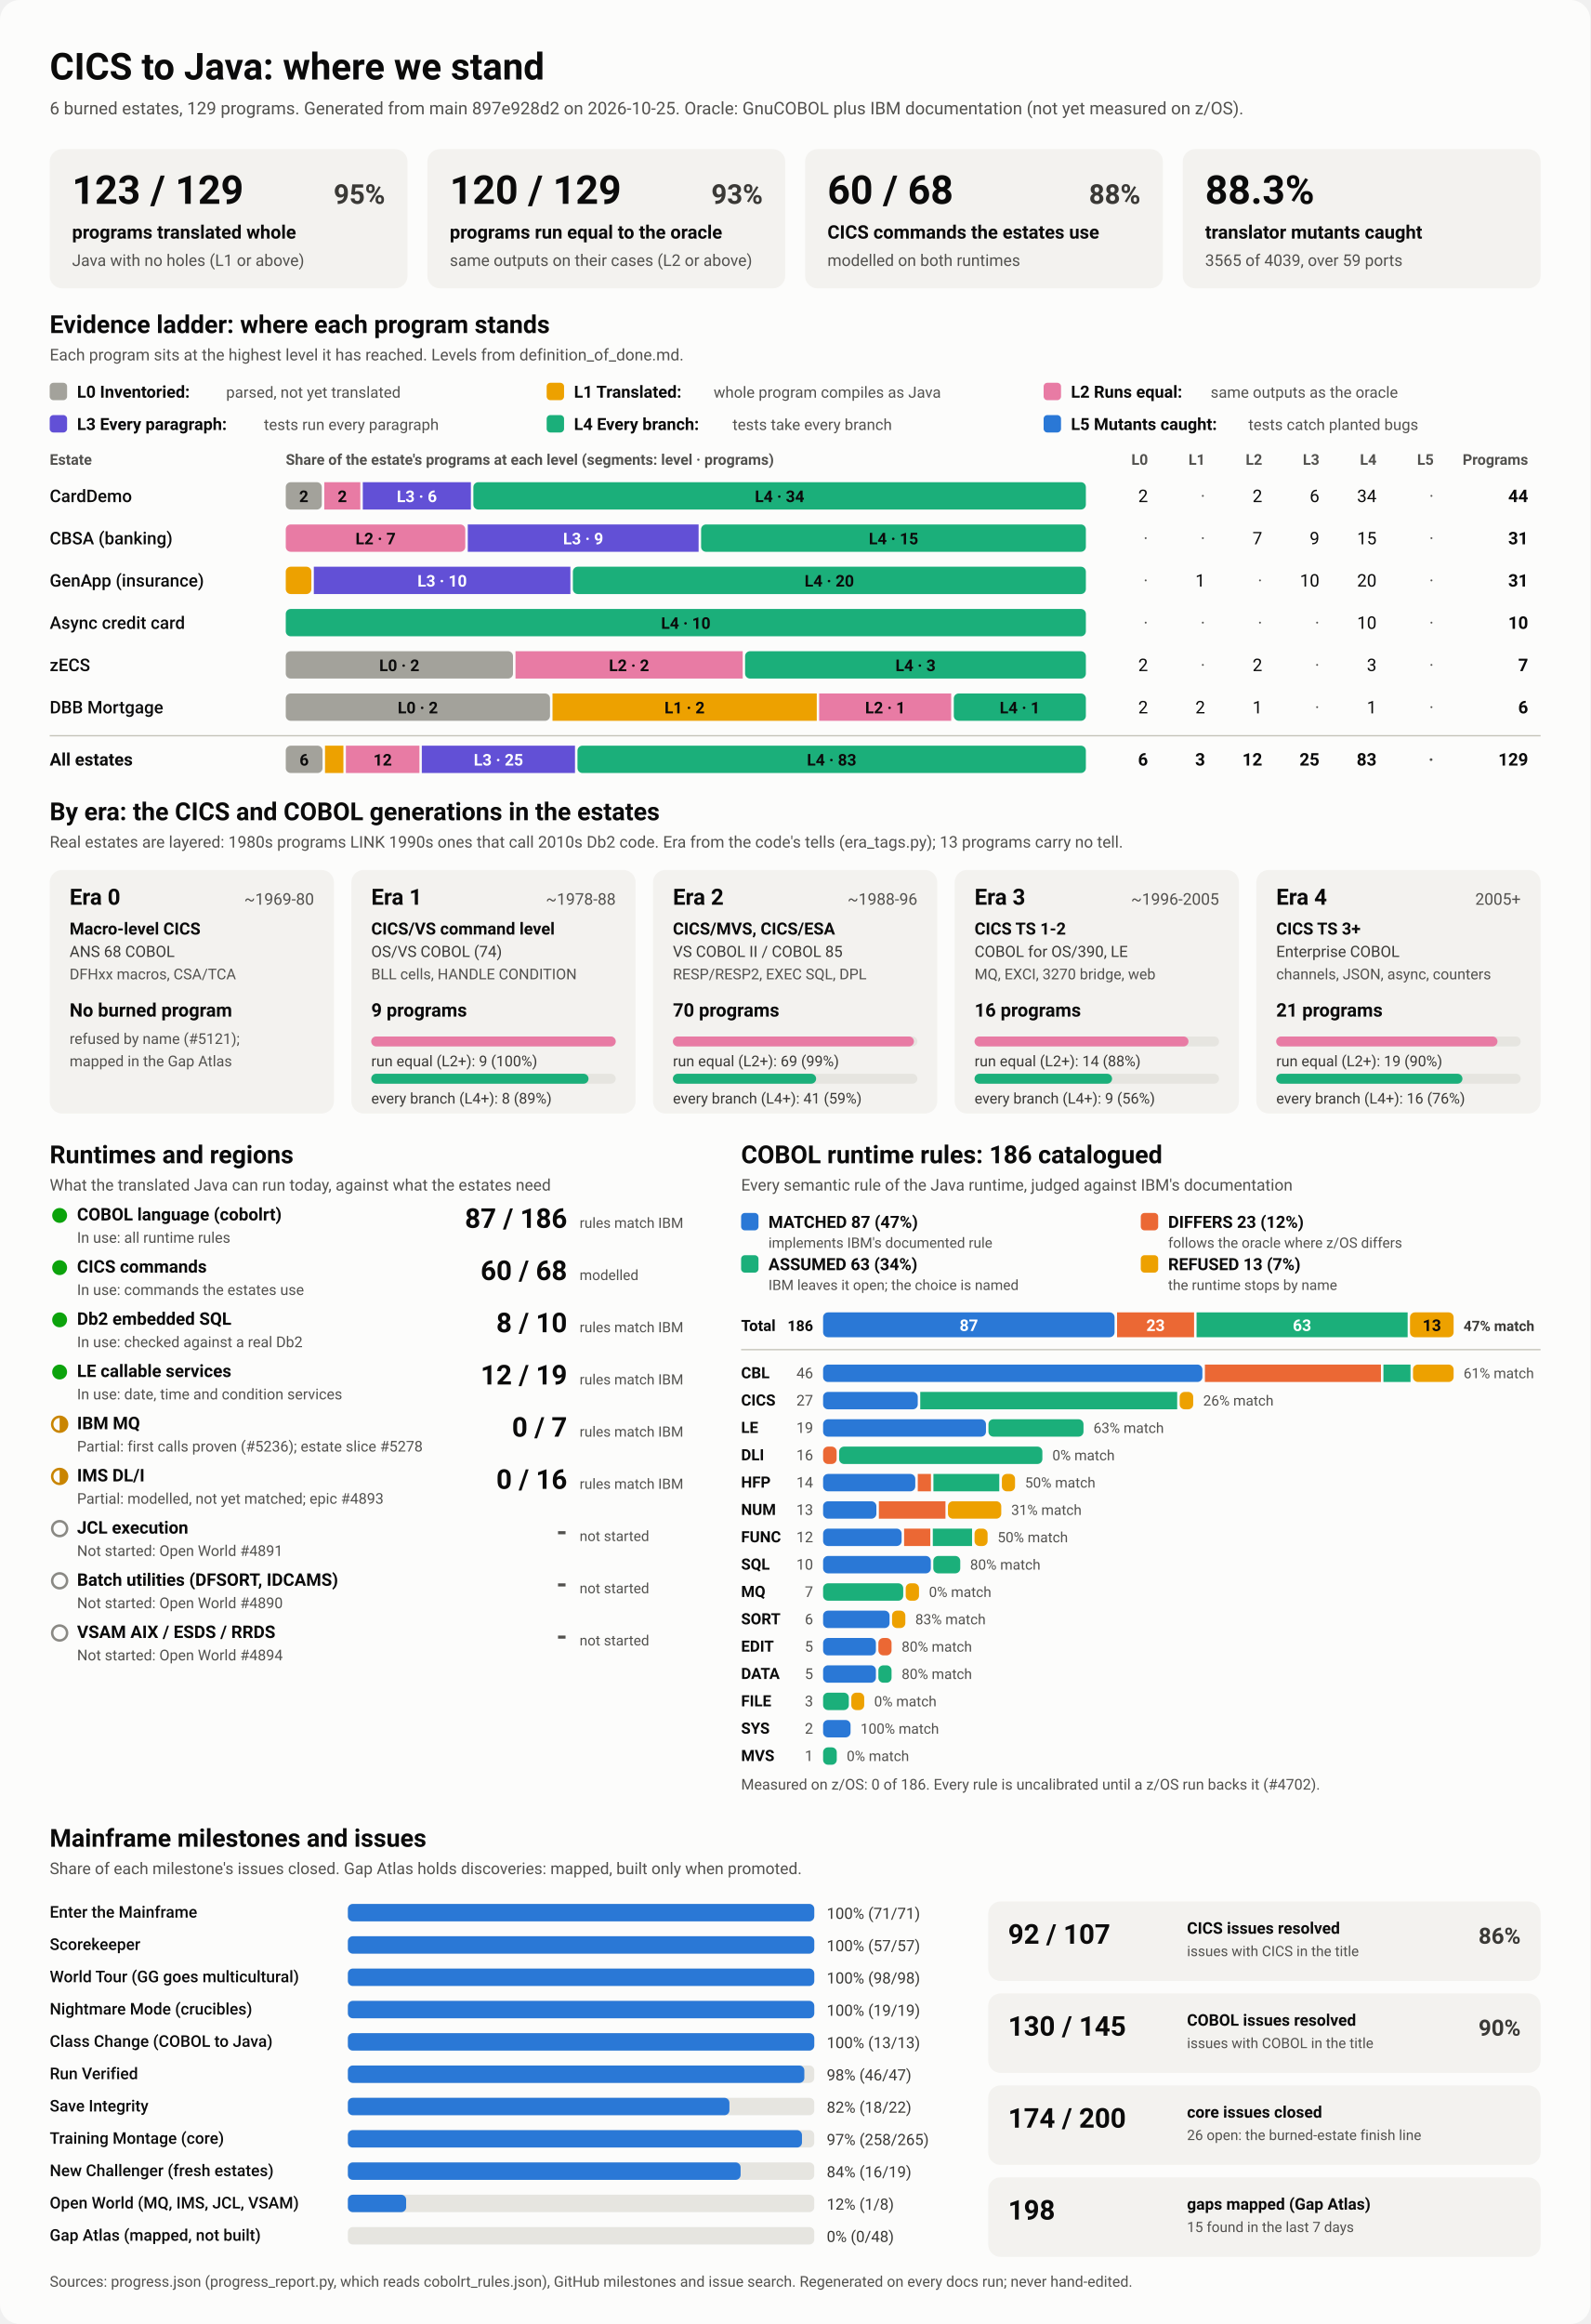
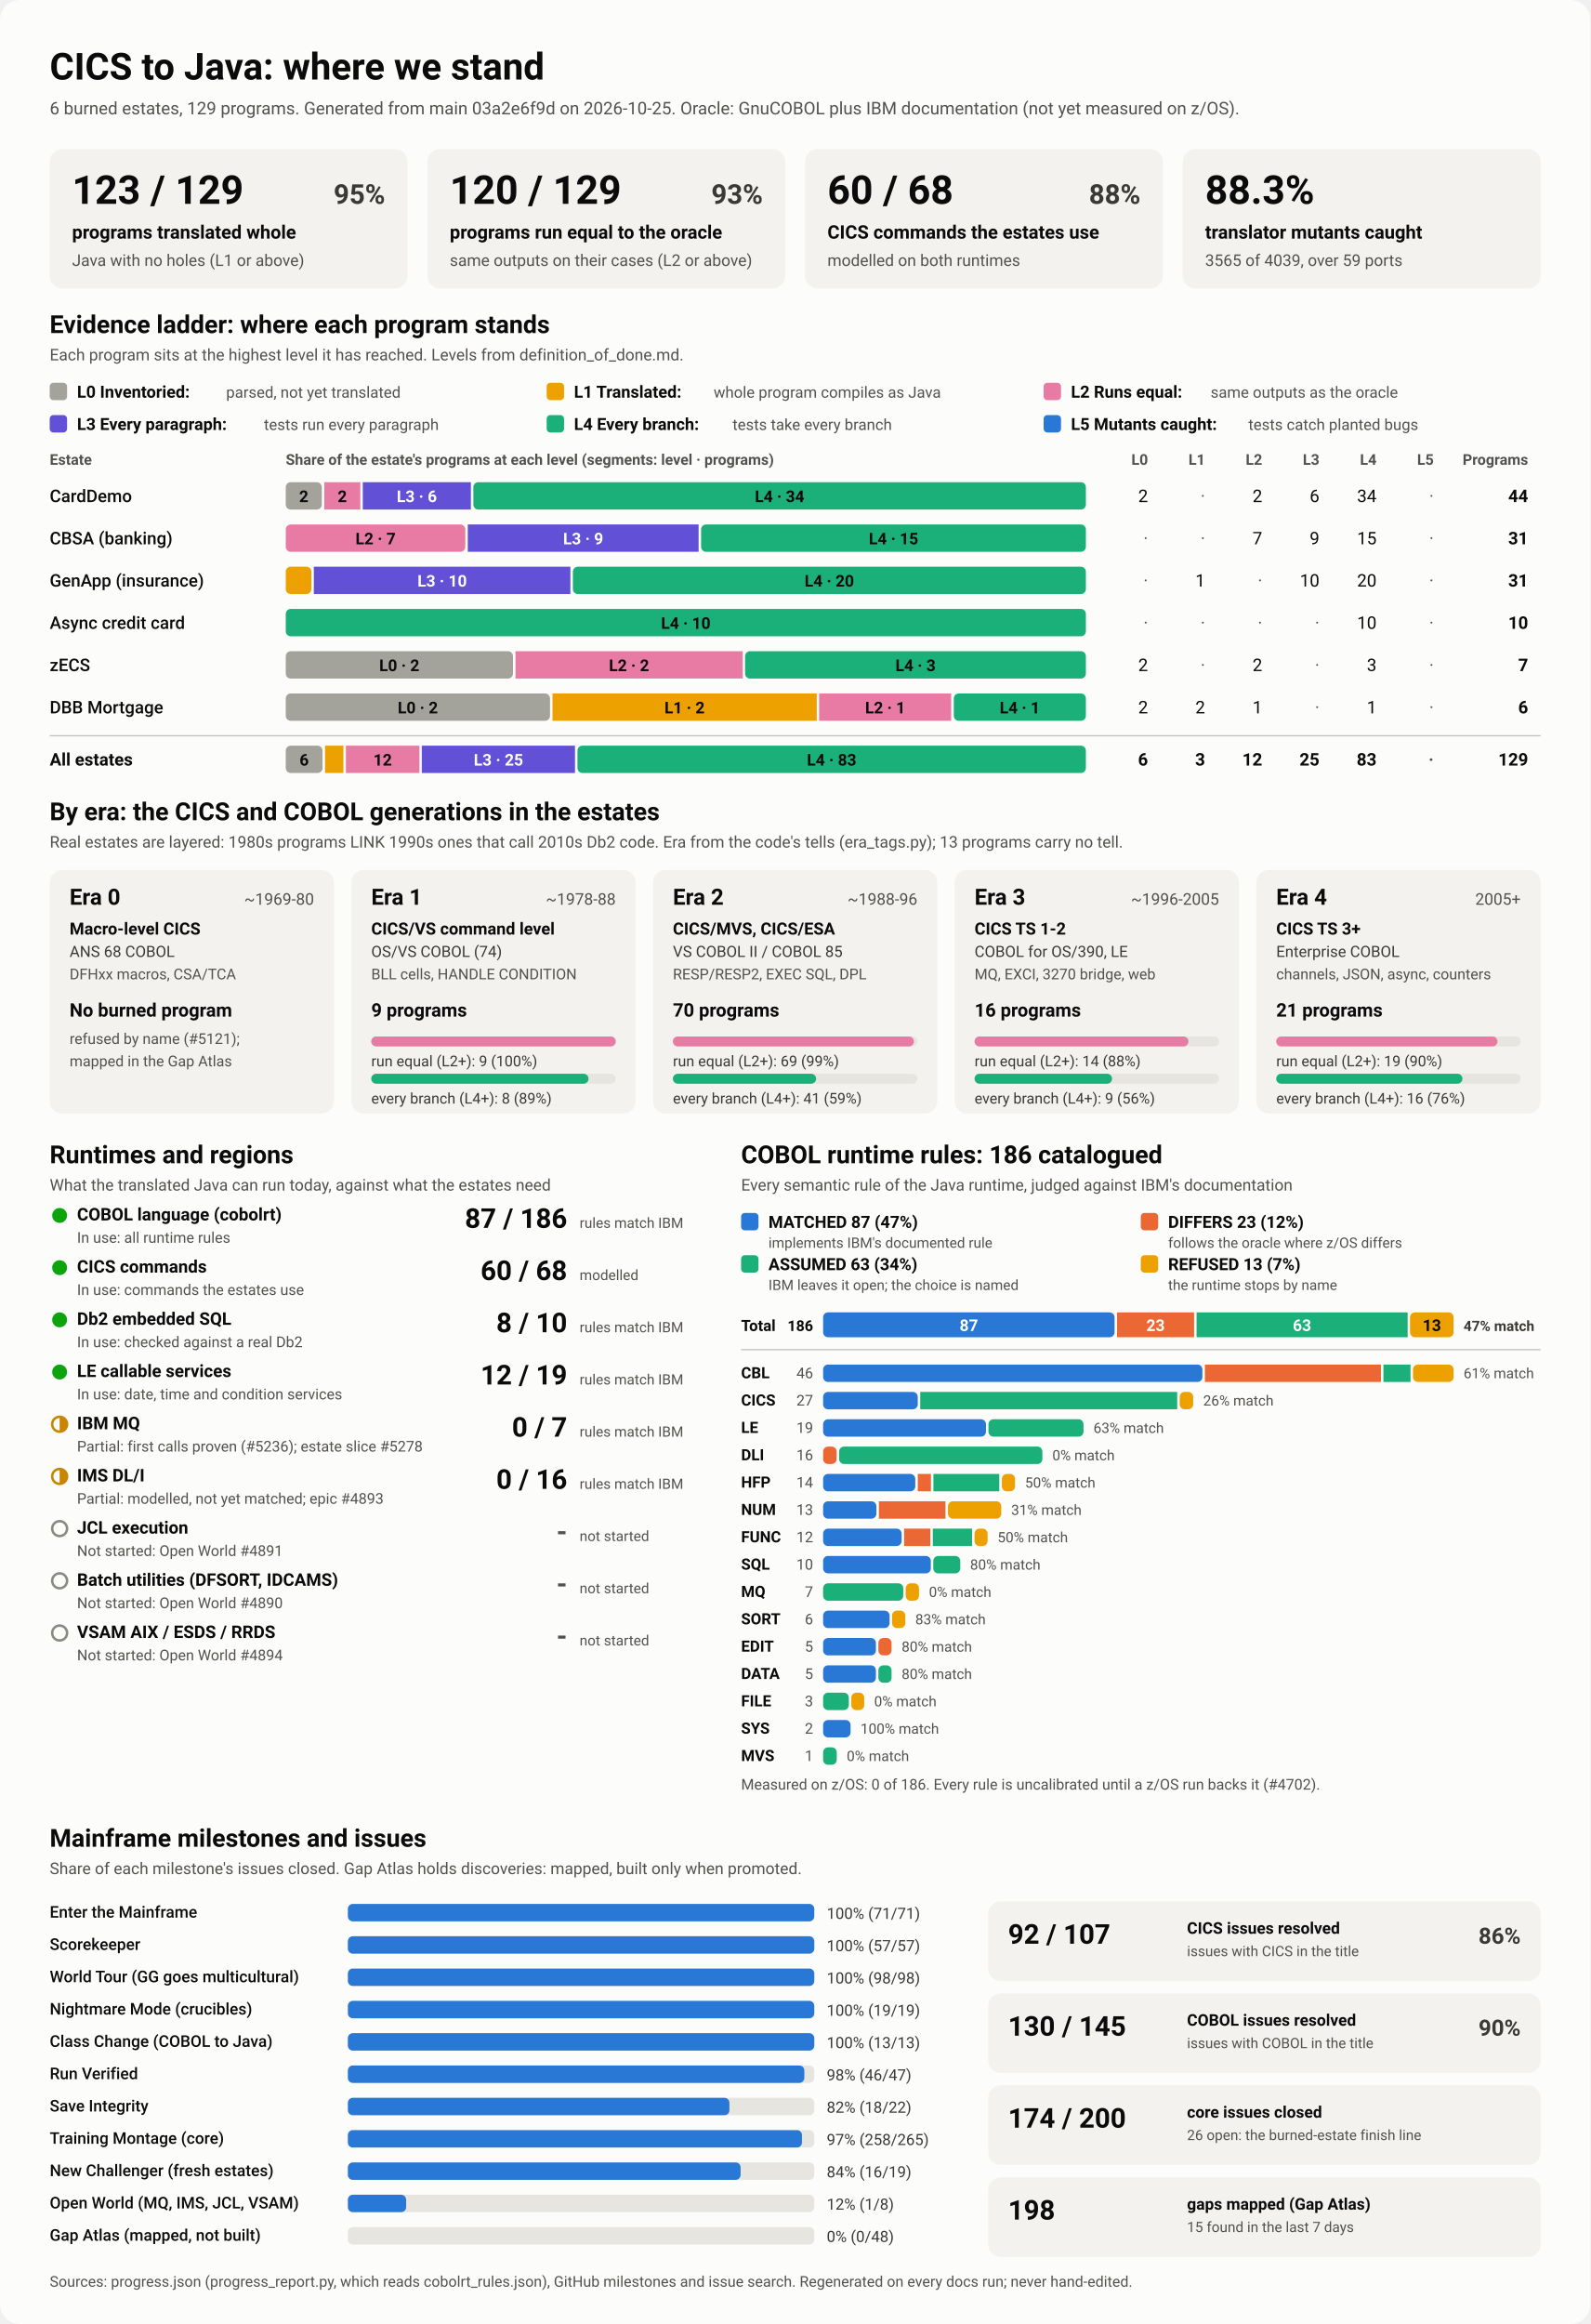
<svg xmlns="http://www.w3.org/2000/svg" viewBox="0 0 1280 1870" width="1280" height="1870" role="img" aria-labelledby="ttl">
  <style>
    svg { font-family: system-ui, -apple-system, 'Segoe UI', Roboto, Helvetica, Arial, sans-serif; }
    .bg { fill: #fcfcfb; }
    .card { fill: #f3f2ef; }
    .track { fill: #e6e5e0; }
    .rule { stroke: #c3c2b7; stroke-width: 1; }
    .t1 { fill: #0b0b0b; } .t2 { fill: #3a3936; } .t3 { fill: #52514e; }
    .on-dark { fill: #ffffff; } .on-light { fill: #0b0b0b; }
    .lv0 { fill: #a3a29b; } .lv1 { fill: #eda100; } .lv2 { fill: #e87ba4; } .lv3 { fill: #6250d6; } .lv4 { fill: #1baf7a; } .lv5 { fill: #2a78d6; } 
    .s0 { fill: #2a78d6; } .s1 { fill: #eb6834; } .s2 { fill: #1baf7a; } .s3 { fill: #eda100; } 
    .prog { fill: #2a78d6; }
    .st-good { fill: #0ca30c; } .st-warn { fill: none; stroke: #c98500; stroke-width: 2; }
    .st-warn-fill { fill: #c98500; } .st-none { fill: none; stroke: #8a8984; stroke-width: 2; }
    @media (prefers-color-scheme: dark) {
      .bg { fill: #1a1a19; } .card { fill: #242422; } .track { fill: #383835; } .rule { stroke: #52514e; }
      .t1 { fill: #f0efec; } .t2 { fill: #dddcd6; } .t3 { fill: #c3c2b7; }
      .on-light { fill: #0b0b0b; } .prog { fill: #3987e5; }
      .lv0 { fill: #6b6a64; } .lv1 { fill: #c98500; } .lv2 { fill: #d55181; } .lv3 { fill: #9085e9; } .lv4 { fill: #199e70; } .lv5 { fill: #3987e5; } 
      .s0 { fill: #3987e5; } .s1 { fill: #d95926; } .s2 { fill: #199e70; } .s3 { fill: #c98500; } 
    }
  </style>
  <rect class="bg" width="1280" height="1870" rx="16" />
  <text x="40.0" y="64.0" class="t1" font-size="30" font-weight="700" text-anchor="start">CICS to Java: where we stand</text>
-   <text x="40.0" y="92.0" class="t3" font-size="14" font-weight="400" text-anchor="start">6 burned estates, 129 programs. Generated from main 897e928d2 on 2026-10-25. Oracle: GnuCOBOL plus IBM documentation (not yet measured on z/OS).</text>
+   <text x="40.0" y="92.0" class="t3" font-size="14" font-weight="400" text-anchor="start">6 burned estates, 129 programs. Generated from main 03a2e6f9d on 2026-10-25. Oracle: GnuCOBOL plus IBM documentation (not yet measured on z/OS).</text>
  <rect x="40.0" y="120.0" width="288.0" height="112.0" rx="10" class="card" />
  <text x="58.0" y="164.0" class="t1" font-size="32" font-weight="700" text-anchor="start">123 / 129</text>
  <text x="310.0" y="164.0" class="t2" font-size="22" font-weight="600" text-anchor="end">95%</text>
  <text x="58.0" y="192.0" class="t1" font-size="15" font-weight="600" text-anchor="start">programs translated whole</text>
  <text x="58.0" y="214.0" class="t3" font-size="13" font-weight="400" text-anchor="start">Java with no holes (L1 or above)</text>
  <rect x="344.0" y="120.0" width="288.0" height="112.0" rx="10" class="card" />
  <text x="362.0" y="164.0" class="t1" font-size="32" font-weight="700" text-anchor="start">120 / 129</text>
  <text x="614.0" y="164.0" class="t2" font-size="22" font-weight="600" text-anchor="end">93%</text>
  <text x="362.0" y="192.0" class="t1" font-size="15" font-weight="600" text-anchor="start">programs run equal to the oracle</text>
  <text x="362.0" y="214.0" class="t3" font-size="13" font-weight="400" text-anchor="start">same outputs on their cases (L2 or above)</text>
  <rect x="648.0" y="120.0" width="288.0" height="112.0" rx="10" class="card" />
  <text x="666.0" y="164.0" class="t1" font-size="32" font-weight="700" text-anchor="start">60 / 68</text>
  <text x="918.0" y="164.0" class="t2" font-size="22" font-weight="600" text-anchor="end">88%</text>
  <text x="666.0" y="192.0" class="t1" font-size="15" font-weight="600" text-anchor="start">CICS commands the estates use</text>
  <text x="666.0" y="214.0" class="t3" font-size="13" font-weight="400" text-anchor="start">modelled on both runtimes</text>
  <rect x="952.0" y="120.0" width="288.0" height="112.0" rx="10" class="card" />
  <text x="970.0" y="164.0" class="t1" font-size="32" font-weight="700" text-anchor="start">88.3%</text>
  <text x="970.0" y="192.0" class="t1" font-size="15" font-weight="600" text-anchor="start">translator mutants caught</text>
  <text x="970.0" y="214.0" class="t3" font-size="13" font-weight="400" text-anchor="start">3565 of 4039, over 59 ports</text>
  <text x="40.0" y="268.0" class="t1" font-size="20" font-weight="700" text-anchor="start">Evidence ladder: where each program stands</text>
  <text x="40.0" y="290.0" class="t3" font-size="13" font-weight="400" text-anchor="start">Each program sits at the highest level it has reached. Levels from definition_of_done.md.</text>
  <rect x="40.0" y="308.0" width="14.0" height="14.0" rx="3" class="lv0" />
  <text x="62.0" y="320.0" class="t1" font-size="13.5" font-weight="600" text-anchor="start">L0 Inventoried:</text>
  <text x="182.0" y="320.0" class="t3" font-size="12.5" font-weight="400" text-anchor="start">parsed, not yet translated</text>
  <rect x="440.0" y="308.0" width="14.0" height="14.0" rx="3" class="lv1" />
  <text x="462.0" y="320.0" class="t1" font-size="13.5" font-weight="600" text-anchor="start">L1 Translated:</text>
  <text x="574.4" y="320.0" class="t3" font-size="12.5" font-weight="400" text-anchor="start">whole program compiles as Java</text>
  <rect x="840.0" y="308.0" width="14.0" height="14.0" rx="3" class="lv2" />
  <text x="862.0" y="320.0" class="t1" font-size="13.5" font-weight="600" text-anchor="start">L2 Runs equal:</text>
  <text x="974.4" y="320.0" class="t3" font-size="12.5" font-weight="400" text-anchor="start">same outputs as the oracle</text>
  <rect x="40.0" y="334.0" width="14.0" height="14.0" rx="3" class="lv3" />
  <text x="62.0" y="346.0" class="t1" font-size="13.5" font-weight="600" text-anchor="start">L3 Every paragraph:</text>
  <text x="212.4" y="346.0" class="t3" font-size="12.5" font-weight="400" text-anchor="start">tests run every paragraph</text>
  <rect x="440.0" y="334.0" width="14.0" height="14.0" rx="3" class="lv4" />
  <text x="462.0" y="346.0" class="t1" font-size="13.5" font-weight="600" text-anchor="start">L4 Every branch:</text>
  <text x="589.6" y="346.0" class="t3" font-size="12.5" font-weight="400" text-anchor="start">tests take every branch</text>
  <rect x="840.0" y="334.0" width="14.0" height="14.0" rx="3" class="lv5" />
  <text x="862.0" y="346.0" class="t1" font-size="13.5" font-weight="600" text-anchor="start">L5 Mutants caught:</text>
  <text x="1004.8" y="346.0" class="t3" font-size="12.5" font-weight="400" text-anchor="start">tests catch planted bugs</text>
  <text x="40.0" y="374.0" class="t3" font-size="12" font-weight="600" text-anchor="start">Estate</text>
  <text x="230.0" y="374.0" class="t3" font-size="12" font-weight="600" text-anchor="start">Share of the estate's programs at each level (segments: level · programs)</text>
  <text x="924.0" y="374.0" class="t3" font-size="12" font-weight="600" text-anchor="end">L0</text>
  <text x="970.0" y="374.0" class="t3" font-size="12" font-weight="600" text-anchor="end">L1</text>
  <text x="1016.0" y="374.0" class="t3" font-size="12" font-weight="600" text-anchor="end">L2</text>
  <text x="1062.0" y="374.0" class="t3" font-size="12" font-weight="600" text-anchor="end">L3</text>
  <text x="1108.0" y="374.0" class="t3" font-size="12" font-weight="600" text-anchor="end">L4</text>
  <text x="1154.0" y="374.0" class="t3" font-size="12" font-weight="600" text-anchor="end">L5</text>
  <text x="1230.0" y="374.0" class="t3" font-size="12" font-weight="600" text-anchor="end">Programs</text>
  <text x="40.0" y="404.0" class="t1" font-size="14" font-weight="500" text-anchor="start">CardDemo</text>
  <rect x="230.0" y="388.0" width="29.0" height="22.0" rx="4" class="lv0" />
  <text x="244.5" y="404.0" class="on-light" font-size="13" font-weight="600" text-anchor="middle">2</text>
  <rect x="261.0" y="388.0" width="29.0" height="22.0" rx="0" class="lv2" />
  <text x="275.5" y="404.0" class="on-light" font-size="13" font-weight="600" text-anchor="middle">2</text>
  <rect x="292.0" y="388.0" width="87.0" height="22.0" rx="0" class="lv3" />
  <text x="335.5" y="404.0" class="on-dark" font-size="13" font-weight="600" text-anchor="middle">L3 · 6</text>
  <rect x="381.0" y="388.0" width="493.0" height="22.0" rx="4" class="lv4" />
  <text x="627.5" y="404.0" class="on-light" font-size="13" font-weight="600" text-anchor="middle">L4 · 34</text>
  <text x="924.0" y="404.0" class="t1" font-size="14" font-weight="400" text-anchor="end">2</text>
  <text x="970.0" y="404.0" class="t3" font-size="14" font-weight="400" text-anchor="end">·</text>
  <text x="1016.0" y="404.0" class="t1" font-size="14" font-weight="400" text-anchor="end">2</text>
  <text x="1062.0" y="404.0" class="t1" font-size="14" font-weight="400" text-anchor="end">6</text>
  <text x="1108.0" y="404.0" class="t1" font-size="14" font-weight="400" text-anchor="end">34</text>
  <text x="1154.0" y="404.0" class="t3" font-size="14" font-weight="400" text-anchor="end">·</text>
  <text x="1230.0" y="404.0" class="t1" font-size="14" font-weight="700" text-anchor="end">44</text>
  <text x="40.0" y="438.0" class="t1" font-size="14" font-weight="500" text-anchor="start">CBSA (banking)</text>
  <rect x="230.0" y="422.0" width="144.5" height="22.0" rx="4" class="lv2" />
  <text x="302.3" y="438.0" class="on-light" font-size="13" font-weight="600" text-anchor="middle">L2 · 7</text>
  <rect x="376.5" y="422.0" width="185.8" height="22.0" rx="0" class="lv3" />
  <text x="469.4" y="438.0" class="on-dark" font-size="13" font-weight="600" text-anchor="middle">L3 · 9</text>
  <rect x="564.3" y="422.0" width="309.7" height="22.0" rx="4" class="lv4" />
  <text x="719.2" y="438.0" class="on-light" font-size="13" font-weight="600" text-anchor="middle">L4 · 15</text>
  <text x="924.0" y="438.0" class="t3" font-size="14" font-weight="400" text-anchor="end">·</text>
  <text x="970.0" y="438.0" class="t3" font-size="14" font-weight="400" text-anchor="end">·</text>
  <text x="1016.0" y="438.0" class="t1" font-size="14" font-weight="400" text-anchor="end">7</text>
  <text x="1062.0" y="438.0" class="t1" font-size="14" font-weight="400" text-anchor="end">9</text>
  <text x="1108.0" y="438.0" class="t1" font-size="14" font-weight="400" text-anchor="end">15</text>
  <text x="1154.0" y="438.0" class="t3" font-size="14" font-weight="400" text-anchor="end">·</text>
  <text x="1230.0" y="438.0" class="t1" font-size="14" font-weight="700" text-anchor="end">31</text>
  <text x="40.0" y="472.0" class="t1" font-size="14" font-weight="500" text-anchor="start">GenApp (insurance)</text>
  <rect x="230.0" y="456.0" width="20.6" height="22.0" rx="4" class="lv1" />
  <rect x="252.6" y="456.0" width="206.5" height="22.0" rx="0" class="lv3" />
  <text x="355.9" y="472.0" class="on-dark" font-size="13" font-weight="600" text-anchor="middle">L3 · 10</text>
  <rect x="461.1" y="456.0" width="412.9" height="22.0" rx="4" class="lv4" />
  <text x="667.5" y="472.0" class="on-light" font-size="13" font-weight="600" text-anchor="middle">L4 · 20</text>
  <text x="924.0" y="472.0" class="t3" font-size="14" font-weight="400" text-anchor="end">·</text>
  <text x="970.0" y="472.0" class="t1" font-size="14" font-weight="400" text-anchor="end">1</text>
  <text x="1016.0" y="472.0" class="t3" font-size="14" font-weight="400" text-anchor="end">·</text>
  <text x="1062.0" y="472.0" class="t1" font-size="14" font-weight="400" text-anchor="end">10</text>
  <text x="1108.0" y="472.0" class="t1" font-size="14" font-weight="400" text-anchor="end">20</text>
  <text x="1154.0" y="472.0" class="t3" font-size="14" font-weight="400" text-anchor="end">·</text>
  <text x="1230.0" y="472.0" class="t1" font-size="14" font-weight="700" text-anchor="end">31</text>
  <text x="40.0" y="506.0" class="t1" font-size="14" font-weight="500" text-anchor="start">Async credit card</text>
  <rect x="230.0" y="490.0" width="644.0" height="22.0" rx="4" class="lv4" />
  <text x="552.0" y="506.0" class="on-light" font-size="13" font-weight="600" text-anchor="middle">L4 · 10</text>
  <text x="924.0" y="506.0" class="t3" font-size="14" font-weight="400" text-anchor="end">·</text>
  <text x="970.0" y="506.0" class="t3" font-size="14" font-weight="400" text-anchor="end">·</text>
  <text x="1016.0" y="506.0" class="t3" font-size="14" font-weight="400" text-anchor="end">·</text>
  <text x="1062.0" y="506.0" class="t3" font-size="14" font-weight="400" text-anchor="end">·</text>
  <text x="1108.0" y="506.0" class="t1" font-size="14" font-weight="400" text-anchor="end">10</text>
  <text x="1154.0" y="506.0" class="t3" font-size="14" font-weight="400" text-anchor="end">·</text>
  <text x="1230.0" y="506.0" class="t1" font-size="14" font-weight="700" text-anchor="end">10</text>
  <text x="40.0" y="540.0" class="t1" font-size="14" font-weight="500" text-anchor="start">zECS</text>
  <rect x="230.0" y="524.0" width="182.9" height="22.0" rx="4" class="lv0" />
  <text x="321.4" y="540.0" class="on-light" font-size="13" font-weight="600" text-anchor="middle">L0 · 2</text>
  <rect x="414.9" y="524.0" width="182.9" height="22.0" rx="0" class="lv2" />
  <text x="506.3" y="540.0" class="on-light" font-size="13" font-weight="600" text-anchor="middle">L2 · 2</text>
  <rect x="599.7" y="524.0" width="274.3" height="22.0" rx="4" class="lv4" />
  <text x="736.9" y="540.0" class="on-light" font-size="13" font-weight="600" text-anchor="middle">L4 · 3</text>
  <text x="924.0" y="540.0" class="t1" font-size="14" font-weight="400" text-anchor="end">2</text>
  <text x="970.0" y="540.0" class="t3" font-size="14" font-weight="400" text-anchor="end">·</text>
  <text x="1016.0" y="540.0" class="t1" font-size="14" font-weight="400" text-anchor="end">2</text>
  <text x="1062.0" y="540.0" class="t3" font-size="14" font-weight="400" text-anchor="end">·</text>
  <text x="1108.0" y="540.0" class="t1" font-size="14" font-weight="400" text-anchor="end">3</text>
  <text x="1154.0" y="540.0" class="t3" font-size="14" font-weight="400" text-anchor="end">·</text>
  <text x="1230.0" y="540.0" class="t1" font-size="14" font-weight="700" text-anchor="end">7</text>
  <text x="40.0" y="574.0" class="t1" font-size="14" font-weight="500" text-anchor="start">DBB Mortgage</text>
  <rect x="230.0" y="558.0" width="212.7" height="22.0" rx="4" class="lv0" />
  <text x="336.3" y="574.0" class="on-light" font-size="13" font-weight="600" text-anchor="middle">L0 · 2</text>
  <rect x="444.7" y="558.0" width="212.7" height="22.0" rx="0" class="lv1" />
  <text x="551.0" y="574.0" class="on-light" font-size="13" font-weight="600" text-anchor="middle">L1 · 2</text>
  <rect x="659.3" y="558.0" width="106.3" height="22.0" rx="0" class="lv2" />
  <text x="712.5" y="574.0" class="on-light" font-size="13" font-weight="600" text-anchor="middle">L2 · 1</text>
  <rect x="767.7" y="558.0" width="106.3" height="22.0" rx="4" class="lv4" />
  <text x="820.8" y="574.0" class="on-light" font-size="13" font-weight="600" text-anchor="middle">L4 · 1</text>
  <text x="924.0" y="574.0" class="t1" font-size="14" font-weight="400" text-anchor="end">2</text>
  <text x="970.0" y="574.0" class="t1" font-size="14" font-weight="400" text-anchor="end">2</text>
  <text x="1016.0" y="574.0" class="t1" font-size="14" font-weight="400" text-anchor="end">1</text>
  <text x="1062.0" y="574.0" class="t3" font-size="14" font-weight="400" text-anchor="end">·</text>
  <text x="1108.0" y="574.0" class="t1" font-size="14" font-weight="400" text-anchor="end">1</text>
  <text x="1154.0" y="574.0" class="t3" font-size="14" font-weight="400" text-anchor="end">·</text>
  <text x="1230.0" y="574.0" class="t1" font-size="14" font-weight="700" text-anchor="end">6</text>
  <line x1="40" x2="1240" y1="592" y2="592" class="rule" />
  <text x="40.0" y="616.0" class="t1" font-size="14" font-weight="700" text-anchor="start">All estates</text>
  <rect x="230.0" y="600.0" width="29.6" height="22.0" rx="4" class="lv0" />
  <text x="244.8" y="616.0" class="on-light" font-size="13" font-weight="600" text-anchor="middle">6</text>
  <rect x="261.6" y="600.0" width="14.8" height="22.0" rx="0" class="lv1" />
  <rect x="278.4" y="600.0" width="59.2" height="22.0" rx="0" class="lv2" />
  <text x="308.0" y="616.0" class="on-light" font-size="13" font-weight="600" text-anchor="middle">12</text>
  <rect x="339.5" y="600.0" width="123.3" height="22.0" rx="0" class="lv3" />
  <text x="401.2" y="616.0" class="on-dark" font-size="13" font-weight="600" text-anchor="middle">L3 · 25</text>
  <rect x="464.8" y="600.0" width="409.2" height="22.0" rx="4" class="lv4" />
  <text x="669.4" y="616.0" class="on-light" font-size="13" font-weight="600" text-anchor="middle">L4 · 83</text>
  <text x="924.0" y="616.0" class="t1" font-size="14" font-weight="700" text-anchor="end">6</text>
  <text x="970.0" y="616.0" class="t1" font-size="14" font-weight="700" text-anchor="end">3</text>
  <text x="1016.0" y="616.0" class="t1" font-size="14" font-weight="700" text-anchor="end">12</text>
  <text x="1062.0" y="616.0" class="t1" font-size="14" font-weight="700" text-anchor="end">25</text>
  <text x="1108.0" y="616.0" class="t1" font-size="14" font-weight="700" text-anchor="end">83</text>
  <text x="1154.0" y="616.0" class="t3" font-size="14" font-weight="700" text-anchor="end">·</text>
  <text x="1230.0" y="616.0" class="t1" font-size="14" font-weight="700" text-anchor="end">129</text>
  <text x="40.0" y="660.0" class="t1" font-size="20" font-weight="700" text-anchor="start">By era: the CICS and COBOL generations in the estates</text>
  <text x="40.0" y="682.0" class="t3" font-size="13" font-weight="400" text-anchor="start">Real estates are layered: 1980s programs LINK 1990s ones that call 2010s Db2 code. Era from the code's tells (era_tags.py); 13 programs carry no tell.</text>
  <rect x="40.0" y="700.0" width="228.8" height="196.0" rx="10" class="card" />
  <text x="56.0" y="728.0" class="t1" font-size="18" font-weight="700" text-anchor="start">Era 0</text>
  <text x="252.8" y="728.0" class="t3" font-size="13" font-weight="400" text-anchor="end">~1969-80</text>
  <text x="56.0" y="752.0" class="t1" font-size="13.5" font-weight="600" text-anchor="start">Macro-level CICS</text>
  <text x="56.0" y="770.0" class="t2" font-size="12.5" font-weight="400" text-anchor="start">ANS 68 COBOL</text>
  <text x="56.0" y="788.0" class="t3" font-size="12" font-weight="400" text-anchor="start">DFHxx macros, CSA/TCA</text>
  <text x="56.0" y="818.0" class="t1" font-size="15" font-weight="700" text-anchor="start">No burned program</text>
  <text x="56.0" y="840.0" class="t3" font-size="12" font-weight="400" text-anchor="start">refused by name (#5121);</text>
  <text x="56.0" y="858.0" class="t3" font-size="12" font-weight="400" text-anchor="start">mapped in the Gap Atlas</text>
  <rect x="282.8" y="700.0" width="228.8" height="196.0" rx="10" class="card" />
  <text x="298.8" y="728.0" class="t1" font-size="18" font-weight="700" text-anchor="start">Era 1</text>
  <text x="495.6" y="728.0" class="t3" font-size="13" font-weight="400" text-anchor="end">~1978-88</text>
  <text x="298.8" y="752.0" class="t1" font-size="13.5" font-weight="600" text-anchor="start">CICS/VS command level</text>
  <text x="298.8" y="770.0" class="t2" font-size="12.5" font-weight="400" text-anchor="start">OS/VS COBOL (74)</text>
  <text x="298.8" y="788.0" class="t3" font-size="12" font-weight="400" text-anchor="start">BLL cells, HANDLE CONDITION</text>
  <text x="298.8" y="818.0" class="t1" font-size="15" font-weight="700" text-anchor="start">9 programs</text>
  <rect x="298.8" y="834.0" width="196.8" height="8.0" rx="4" class="track" />
  <rect x="298.8" y="834.0" width="196.8" height="8.0" rx="4" class="lv2" />
  <text x="298.8" y="858.0" class="t2" font-size="12" font-weight="400" text-anchor="start">run equal (L2+): 9 (100%)</text>
  <rect x="298.8" y="864.0" width="196.8" height="8.0" rx="4" class="track" />
  <rect x="298.8" y="864.0" width="174.9" height="8.0" rx="4" class="lv4" />
  <text x="298.8" y="888.0" class="t2" font-size="12" font-weight="400" text-anchor="start">every branch (L4+): 8 (89%)</text>
  <rect x="525.6" y="700.0" width="228.8" height="196.0" rx="10" class="card" />
  <text x="541.6" y="728.0" class="t1" font-size="18" font-weight="700" text-anchor="start">Era 2</text>
  <text x="738.4" y="728.0" class="t3" font-size="13" font-weight="400" text-anchor="end">~1988-96</text>
  <text x="541.6" y="752.0" class="t1" font-size="13.5" font-weight="600" text-anchor="start">CICS/MVS, CICS/ESA</text>
  <text x="541.6" y="770.0" class="t2" font-size="12.5" font-weight="400" text-anchor="start">VS COBOL II / COBOL 85</text>
  <text x="541.6" y="788.0" class="t3" font-size="12" font-weight="400" text-anchor="start">RESP/RESP2, EXEC SQL, DPL</text>
  <text x="541.6" y="818.0" class="t1" font-size="15" font-weight="700" text-anchor="start">70 programs</text>
  <rect x="541.6" y="834.0" width="196.8" height="8.0" rx="4" class="track" />
  <rect x="541.6" y="834.0" width="194.0" height="8.0" rx="4" class="lv2" />
  <text x="541.6" y="858.0" class="t2" font-size="12" font-weight="400" text-anchor="start">run equal (L2+): 69 (99%)</text>
  <rect x="541.6" y="864.0" width="196.8" height="8.0" rx="4" class="track" />
  <rect x="541.6" y="864.0" width="115.3" height="8.0" rx="4" class="lv4" />
  <text x="541.6" y="888.0" class="t2" font-size="12" font-weight="400" text-anchor="start">every branch (L4+): 41 (59%)</text>
  <rect x="768.4" y="700.0" width="228.8" height="196.0" rx="10" class="card" />
  <text x="784.4" y="728.0" class="t1" font-size="18" font-weight="700" text-anchor="start">Era 3</text>
  <text x="981.2" y="728.0" class="t3" font-size="13" font-weight="400" text-anchor="end">~1996-2005</text>
  <text x="784.4" y="752.0" class="t1" font-size="13.5" font-weight="600" text-anchor="start">CICS TS 1-2</text>
  <text x="784.4" y="770.0" class="t2" font-size="12.5" font-weight="400" text-anchor="start">COBOL for OS/390, LE</text>
  <text x="784.4" y="788.0" class="t3" font-size="12" font-weight="400" text-anchor="start">MQ, EXCI, 3270 bridge, web</text>
  <text x="784.4" y="818.0" class="t1" font-size="15" font-weight="700" text-anchor="start">16 programs</text>
  <rect x="784.4" y="834.0" width="196.8" height="8.0" rx="4" class="track" />
  <rect x="784.4" y="834.0" width="172.2" height="8.0" rx="4" class="lv2" />
  <text x="784.4" y="858.0" class="t2" font-size="12" font-weight="400" text-anchor="start">run equal (L2+): 14 (88%)</text>
  <rect x="784.4" y="864.0" width="196.8" height="8.0" rx="4" class="track" />
  <rect x="784.4" y="864.0" width="110.7" height="8.0" rx="4" class="lv4" />
  <text x="784.4" y="888.0" class="t2" font-size="12" font-weight="400" text-anchor="start">every branch (L4+): 9 (56%)</text>
  <rect x="1011.2" y="700.0" width="228.8" height="196.0" rx="10" class="card" />
  <text x="1027.2" y="728.0" class="t1" font-size="18" font-weight="700" text-anchor="start">Era 4</text>
  <text x="1224.0" y="728.0" class="t3" font-size="13" font-weight="400" text-anchor="end">2005+</text>
  <text x="1027.2" y="752.0" class="t1" font-size="13.5" font-weight="600" text-anchor="start">CICS TS 3+</text>
  <text x="1027.2" y="770.0" class="t2" font-size="12.5" font-weight="400" text-anchor="start">Enterprise COBOL</text>
  <text x="1027.2" y="788.0" class="t3" font-size="12" font-weight="400" text-anchor="start">channels, JSON, async, counters</text>
  <text x="1027.2" y="818.0" class="t1" font-size="15" font-weight="700" text-anchor="start">21 programs</text>
  <rect x="1027.2" y="834.0" width="196.8" height="8.0" rx="4" class="track" />
  <rect x="1027.2" y="834.0" width="178.1" height="8.0" rx="4" class="lv2" />
  <text x="1027.2" y="858.0" class="t2" font-size="12" font-weight="400" text-anchor="start">run equal (L2+): 19 (90%)</text>
  <rect x="1027.2" y="864.0" width="196.8" height="8.0" rx="4" class="track" />
  <rect x="1027.2" y="864.0" width="149.9" height="8.0" rx="4" class="lv4" />
  <text x="1027.2" y="888.0" class="t2" font-size="12" font-weight="400" text-anchor="start">every branch (L4+): 16 (76%)</text>
  <text x="40.0" y="936.0" class="t1" font-size="20" font-weight="700" text-anchor="start">Runtimes and regions</text>
  <text x="40.0" y="958.0" class="t3" font-size="13" font-weight="400" text-anchor="start">What the translated Java can run today, against what the estates need</text>
  <circle cx="48" cy="978" r="6" class="st-good" />
  <text x="62.0" y="982.0" class="t1" font-size="14" font-weight="600" text-anchor="start">COBOL language (cobolrt)</text>
  <text x="62.0" y="1000.0" class="t3" font-size="12" font-weight="400" text-anchor="start">In use: all runtime rules</text>
  <text x="456.5" y="988.0" class="t1" font-size="22" font-weight="700" text-anchor="end">87 / 186</text>
  <text x="466.5" y="988.0" class="t3" font-size="11.5" font-weight="400" text-anchor="start">rules match IBM</text>
  <circle cx="48" cy="1020" r="6" class="st-good" />
  <text x="62.0" y="1024.0" class="t1" font-size="14" font-weight="600" text-anchor="start">CICS commands</text>
  <text x="62.0" y="1042.0" class="t3" font-size="12" font-weight="400" text-anchor="start">In use: commands the estates use</text>
  <text x="456.5" y="1030.0" class="t1" font-size="22" font-weight="700" text-anchor="end">60 / 68</text>
  <text x="466.5" y="1030.0" class="t3" font-size="11.5" font-weight="400" text-anchor="start">modelled</text>
  <circle cx="48" cy="1062" r="6" class="st-good" />
  <text x="62.0" y="1066.0" class="t1" font-size="14" font-weight="600" text-anchor="start">Db2 embedded SQL</text>
  <text x="62.0" y="1084.0" class="t3" font-size="12" font-weight="400" text-anchor="start">In use: checked against a real Db2</text>
  <text x="456.5" y="1072.0" class="t1" font-size="22" font-weight="700" text-anchor="end">8 / 10</text>
  <text x="466.5" y="1072.0" class="t3" font-size="11.5" font-weight="400" text-anchor="start">rules match IBM</text>
  <circle cx="48" cy="1104" r="6" class="st-good" />
  <text x="62.0" y="1108.0" class="t1" font-size="14" font-weight="600" text-anchor="start">LE callable services</text>
  <text x="62.0" y="1126.0" class="t3" font-size="12" font-weight="400" text-anchor="start">In use: date, time and condition services</text>
  <text x="456.5" y="1114.0" class="t1" font-size="22" font-weight="700" text-anchor="end">12 / 19</text>
  <text x="466.5" y="1114.0" class="t3" font-size="11.5" font-weight="400" text-anchor="start">rules match IBM</text>
  <circle cx="48" cy="1146" r="6" class="st-warn" />
  <path d="M 48 1140 A 6 6 0 0 1 48 1152 Z" class="st-warn-fill" />
  <text x="62.0" y="1150.0" class="t1" font-size="14" font-weight="600" text-anchor="start">IBM MQ</text>
  <text x="62.0" y="1168.0" class="t3" font-size="12" font-weight="400" text-anchor="start">Partial: first calls proven (#5236); estate slice #5278</text>
  <text x="456.5" y="1156.0" class="t1" font-size="22" font-weight="700" text-anchor="end">0 / 7</text>
  <text x="466.5" y="1156.0" class="t3" font-size="11.5" font-weight="400" text-anchor="start">rules match IBM</text>
  <circle cx="48" cy="1188" r="6" class="st-warn" />
  <path d="M 48 1182 A 6 6 0 0 1 48 1194 Z" class="st-warn-fill" />
  <text x="62.0" y="1192.0" class="t1" font-size="14" font-weight="600" text-anchor="start">IMS DL/I</text>
  <text x="62.0" y="1210.0" class="t3" font-size="12" font-weight="400" text-anchor="start">Partial: modelled, not yet matched; epic #4893</text>
  <text x="456.5" y="1198.0" class="t1" font-size="22" font-weight="700" text-anchor="end">0 / 16</text>
  <text x="466.5" y="1198.0" class="t3" font-size="11.5" font-weight="400" text-anchor="start">rules match IBM</text>
  <circle cx="48" cy="1230" r="6" class="st-none" />
  <text x="62.0" y="1234.0" class="t1" font-size="14" font-weight="600" text-anchor="start">JCL execution</text>
  <text x="62.0" y="1252.0" class="t3" font-size="12" font-weight="400" text-anchor="start">Not started: Open World #4891</text>
  <text x="456.5" y="1240.0" class="t3" font-size="22" font-weight="700" text-anchor="end">-</text>
  <text x="466.5" y="1240.0" class="t3" font-size="11.5" font-weight="400" text-anchor="start">not started</text>
  <circle cx="48" cy="1272" r="6" class="st-none" />
  <text x="62.0" y="1276.0" class="t1" font-size="14" font-weight="600" text-anchor="start">Batch utilities (DFSORT, IDCAMS)</text>
  <text x="62.0" y="1294.0" class="t3" font-size="12" font-weight="400" text-anchor="start">Not started: Open World #4890</text>
  <text x="456.5" y="1282.0" class="t3" font-size="22" font-weight="700" text-anchor="end">-</text>
  <text x="466.5" y="1282.0" class="t3" font-size="11.5" font-weight="400" text-anchor="start">not started</text>
  <circle cx="48" cy="1314" r="6" class="st-none" />
  <text x="62.0" y="1318.0" class="t1" font-size="14" font-weight="600" text-anchor="start">VSAM AIX / ESDS / RRDS</text>
  <text x="62.0" y="1336.0" class="t3" font-size="12" font-weight="400" text-anchor="start">Not started: Open World #4894</text>
  <text x="456.5" y="1324.0" class="t3" font-size="22" font-weight="700" text-anchor="end">-</text>
  <text x="466.5" y="1324.0" class="t3" font-size="11.5" font-weight="400" text-anchor="start">not started</text>
  <text x="596.5" y="936.0" class="t1" font-size="20" font-weight="700" text-anchor="start">COBOL runtime rules: 186 catalogued</text>
  <text x="596.5" y="958.0" class="t3" font-size="13" font-weight="400" text-anchor="start">Every semantic rule of the Java runtime, judged against IBM's documentation</text>
  <rect x="596.5" y="976.0" width="14.0" height="14.0" rx="3" class="s0" />
  <text x="618.5" y="988.0" class="t1" font-size="13.5" font-weight="600" text-anchor="start">MATCHED  87 (47%)</text>
  <text x="618.5" y="1004.0" class="t3" font-size="11.5" font-weight="400" text-anchor="start">implements IBM's documented rule</text>
  <rect x="918.2" y="976.0" width="14.0" height="14.0" rx="3" class="s1" />
  <text x="940.2" y="988.0" class="t1" font-size="13.5" font-weight="600" text-anchor="start">DIFFERS  23 (12%)</text>
  <text x="940.2" y="1004.0" class="t3" font-size="11.5" font-weight="400" text-anchor="start">follows the oracle where z/OS differs</text>
  <rect x="596.5" y="1010.0" width="14.0" height="14.0" rx="3" class="s2" />
  <text x="618.5" y="1022.0" class="t1" font-size="13.5" font-weight="600" text-anchor="start">ASSUMED  63 (34%)</text>
  <text x="618.5" y="1038.0" class="t3" font-size="11.5" font-weight="400" text-anchor="start">IBM leaves it open; the choice is named</text>
  <rect x="918.2" y="1010.0" width="14.0" height="14.0" rx="3" class="s3" />
  <text x="940.2" y="1022.0" class="t1" font-size="13.5" font-weight="600" text-anchor="start">REFUSED  13 (7%)</text>
  <text x="940.2" y="1038.0" class="t3" font-size="11.5" font-weight="400" text-anchor="start">the runtime stops by name</text>
  <text x="596.5" y="1071.0" class="t1" font-size="12.5" font-weight="700" text-anchor="start">Total</text>
  <text x="654.5" y="1071.0" class="t1" font-size="12" font-weight="700" text-anchor="end">186</text>
  <rect x="662.5" y="1056.0" width="234.6" height="20.0" rx="4" class="s0" />
  <text x="779.8" y="1071.0" class="on-dark" font-size="13" font-weight="600" text-anchor="middle">87</text>
  <rect x="899.1" y="1056.0" width="62.0" height="20.0" rx="0" class="s1" />
  <text x="930.1" y="1071.0" class="on-dark" font-size="13" font-weight="600" text-anchor="middle">23</text>
  <rect x="963.1" y="1056.0" width="169.9" height="20.0" rx="0" class="s2" />
  <text x="1048.0" y="1071.0" class="on-dark" font-size="13" font-weight="600" text-anchor="middle">63</text>
  <rect x="1134.9" y="1056.0" width="35.1" height="20.0" rx="4" class="s3" />
  <text x="1152.5" y="1071.0" class="on-light" font-size="13" font-weight="600" text-anchor="middle">13</text>
  <text x="1178.0" y="1071.0" class="t2" font-size="11.5" font-weight="600" text-anchor="start">47% match</text>
  <line x1="596.5" x2="1240.0" y1="1086" y2="1086" class="rule" />
  <text x="596.5" y="1109.0" class="t1" font-size="12.5" font-weight="600" text-anchor="start">CBL</text>
  <text x="654.5" y="1109.0" class="t3" font-size="12" font-weight="400" text-anchor="end">46</text>
  <rect x="662.5" y="1098.0" width="305.3" height="14.0" rx="4" class="s0" />
  <rect x="969.8" y="1098.0" width="141.7" height="14.0" rx="0" class="s1" />
  <rect x="1113.5" y="1098.0" width="21.8" height="14.0" rx="0" class="s2" />
  <rect x="1137.3" y="1098.0" width="32.7" height="14.0" rx="4" class="s3" />
  <text x="1178.0" y="1109.0" class="t3" font-size="11.5" font-weight="400" text-anchor="start">61% match</text>
  <text x="596.5" y="1131.0" class="t1" font-size="12.5" font-weight="600" text-anchor="start">CICS</text>
  <text x="654.5" y="1131.0" class="t3" font-size="12" font-weight="400" text-anchor="end">27</text>
  <rect x="662.5" y="1120.0" width="76.2" height="14.0" rx="4" class="s0" />
  <rect x="740.7" y="1120.0" width="206.8" height="14.0" rx="0" class="s2" />
  <rect x="949.5" y="1120.0" width="10.9" height="14.0" rx="4" class="s3" />
  <text x="968.4" y="1131.0" class="t3" font-size="11.5" font-weight="400" text-anchor="start">26% match</text>
  <text x="596.5" y="1153.0" class="t1" font-size="12.5" font-weight="600" text-anchor="start">LE</text>
  <text x="654.5" y="1153.0" class="t3" font-size="12" font-weight="400" text-anchor="end">19</text>
  <rect x="662.5" y="1142.0" width="131.1" height="14.0" rx="4" class="s0" />
  <rect x="795.6" y="1142.0" width="76.5" height="14.0" rx="4" class="s2" />
  <text x="880.1" y="1153.0" class="t3" font-size="11.5" font-weight="400" text-anchor="start">63% match</text>
  <text x="596.5" y="1175.0" class="t1" font-size="12.5" font-weight="600" text-anchor="start">DLI</text>
  <text x="654.5" y="1175.0" class="t3" font-size="12" font-weight="400" text-anchor="end">16</text>
  <rect x="662.5" y="1164.0" width="10.9" height="14.0" rx="4" class="s1" />
  <rect x="675.4" y="1164.0" width="163.6" height="14.0" rx="4" class="s2" />
  <text x="847.0" y="1175.0" class="t3" font-size="11.5" font-weight="400" text-anchor="start">0% match</text>
  <text x="596.5" y="1197.0" class="t1" font-size="12.5" font-weight="600" text-anchor="start">HFP</text>
  <text x="654.5" y="1197.0" class="t3" font-size="12" font-weight="400" text-anchor="end">14</text>
  <rect x="662.5" y="1186.0" width="74.2" height="14.0" rx="4" class="s0" />
  <rect x="738.7" y="1186.0" width="10.6" height="14.0" rx="0" class="s1" />
  <rect x="751.3" y="1186.0" width="53.0" height="14.0" rx="0" class="s2" />
  <rect x="806.4" y="1186.0" width="10.6" height="14.0" rx="4" class="s3" />
  <text x="825.0" y="1197.0" class="t3" font-size="11.5" font-weight="400" text-anchor="start">50% match</text>
  <text x="596.5" y="1219.0" class="t1" font-size="12.5" font-weight="600" text-anchor="start">NUM</text>
  <text x="654.5" y="1219.0" class="t3" font-size="12" font-weight="400" text-anchor="end">13</text>
  <rect x="662.5" y="1208.0" width="42.9" height="14.0" rx="4" class="s0" />
  <rect x="707.4" y="1208.0" width="53.6" height="14.0" rx="0" class="s1" />
  <rect x="763.0" y="1208.0" width="42.9" height="14.0" rx="4" class="s3" />
  <text x="813.9" y="1219.0" class="t3" font-size="11.5" font-weight="400" text-anchor="start">31% match</text>
  <text x="596.5" y="1241.0" class="t1" font-size="12.5" font-weight="600" text-anchor="start">FUNC</text>
  <text x="654.5" y="1241.0" class="t3" font-size="12" font-weight="400" text-anchor="end">12</text>
  <rect x="662.5" y="1230.0" width="63.2" height="14.0" rx="4" class="s0" />
  <rect x="727.7" y="1230.0" width="21.1" height="14.0" rx="0" class="s1" />
  <rect x="750.8" y="1230.0" width="31.6" height="14.0" rx="0" class="s2" />
  <rect x="784.4" y="1230.0" width="10.5" height="14.0" rx="4" class="s3" />
  <text x="802.9" y="1241.0" class="t3" font-size="11.5" font-weight="400" text-anchor="start">50% match</text>
  <text x="596.5" y="1263.0" class="t1" font-size="12.5" font-weight="600" text-anchor="start">SQL</text>
  <text x="654.5" y="1263.0" class="t3" font-size="12" font-weight="400" text-anchor="end">10</text>
  <rect x="662.5" y="1252.0" width="86.7" height="14.0" rx="4" class="s0" />
  <rect x="751.2" y="1252.0" width="21.7" height="14.0" rx="4" class="s2" />
  <text x="780.8" y="1263.0" class="t3" font-size="11.5" font-weight="400" text-anchor="start">80% match</text>
  <text x="596.5" y="1285.0" class="t1" font-size="12.5" font-weight="600" text-anchor="start">MQ</text>
  <text x="654.5" y="1285.0" class="t3" font-size="12" font-weight="400" text-anchor="end">7</text>
  <rect x="662.5" y="1274.0" width="64.5" height="14.0" rx="4" class="s2" />
  <rect x="729.0" y="1274.0" width="10.7" height="14.0" rx="4" class="s3" />
  <text x="747.7" y="1285.0" class="t3" font-size="11.5" font-weight="400" text-anchor="start">0% match</text>
  <text x="596.5" y="1307.0" class="t1" font-size="12.5" font-weight="600" text-anchor="start">SORT</text>
  <text x="654.5" y="1307.0" class="t3" font-size="12" font-weight="400" text-anchor="end">6</text>
  <rect x="662.5" y="1296.0" width="53.5" height="14.0" rx="4" class="s0" />
  <rect x="718.0" y="1296.0" width="10.7" height="14.0" rx="4" class="s3" />
  <text x="736.7" y="1307.0" class="t3" font-size="11.5" font-weight="400" text-anchor="start">83% match</text>
  <text x="596.5" y="1329.0" class="t1" font-size="12.5" font-weight="600" text-anchor="start">EDIT</text>
  <text x="654.5" y="1329.0" class="t3" font-size="12" font-weight="400" text-anchor="end">5</text>
  <rect x="662.5" y="1318.0" width="42.5" height="14.0" rx="4" class="s0" />
  <rect x="707.0" y="1318.0" width="10.6" height="14.0" rx="4" class="s1" />
  <text x="725.7" y="1329.0" class="t3" font-size="11.5" font-weight="400" text-anchor="start">80% match</text>
  <text x="596.5" y="1351.0" class="t1" font-size="12.5" font-weight="600" text-anchor="start">DATA</text>
  <text x="654.5" y="1351.0" class="t3" font-size="12" font-weight="400" text-anchor="end">5</text>
  <rect x="662.5" y="1340.0" width="42.5" height="14.0" rx="4" class="s0" />
  <rect x="707.0" y="1340.0" width="10.6" height="14.0" rx="4" class="s2" />
  <text x="725.7" y="1351.0" class="t3" font-size="11.5" font-weight="400" text-anchor="start">80% match</text>
  <text x="596.5" y="1373.0" class="t1" font-size="12.5" font-weight="600" text-anchor="start">FILE</text>
  <text x="654.5" y="1373.0" class="t3" font-size="12" font-weight="400" text-anchor="end">3</text>
  <rect x="662.5" y="1362.0" width="20.7" height="14.0" rx="4" class="s2" />
  <rect x="685.2" y="1362.0" width="10.4" height="14.0" rx="4" class="s3" />
  <text x="703.6" y="1373.0" class="t3" font-size="11.5" font-weight="400" text-anchor="start">0% match</text>
  <text x="596.5" y="1395.0" class="t1" font-size="12.5" font-weight="600" text-anchor="start">SYS</text>
  <text x="654.5" y="1395.0" class="t3" font-size="12" font-weight="400" text-anchor="end">2</text>
  <rect x="662.5" y="1384.0" width="22.1" height="14.0" rx="4" class="s0" />
  <text x="692.6" y="1395.0" class="t3" font-size="11.5" font-weight="400" text-anchor="start">100% match</text>
  <text x="596.5" y="1417.0" class="t1" font-size="12.5" font-weight="600" text-anchor="start">MVS</text>
  <text x="654.5" y="1417.0" class="t3" font-size="12" font-weight="400" text-anchor="end">1</text>
  <rect x="662.5" y="1406.0" width="11.0" height="14.0" rx="4" class="s2" />
  <text x="681.5" y="1417.0" class="t3" font-size="11.5" font-weight="400" text-anchor="start">0% match</text>
  <text x="596.5" y="1440.0" class="t3" font-size="12" font-weight="400" text-anchor="start">Measured on z/OS: 0 of 186. Every rule is uncalibrated until a z/OS run backs it (#4702).</text>
  <text x="40.0" y="1486.0" class="t1" font-size="20" font-weight="700" text-anchor="start">Mainframe milestones and issues</text>
  <text x="40.0" y="1508.0" class="t3" font-size="13" font-weight="400" text-anchor="start">Share of each milestone's issues closed. Gap Atlas holds discoveries: mapped, built only when promoted.</text>
  <text x="40.0" y="1543.0" class="t1" font-size="13" font-weight="500" text-anchor="start">Enter the Mainframe</text>
  <rect x="280.0" y="1532.0" width="375.4" height="14.0" rx="4" class="track" />
  <rect x="280.0" y="1532.0" width="375.4" height="14.0" rx="4" class="prog" />
  <text x="665.4" y="1544.0" class="t2" font-size="12.5" font-weight="400" text-anchor="start">100%  (71/71)</text>
  <text x="40.0" y="1569.0" class="t1" font-size="13" font-weight="500" text-anchor="start">Scorekeeper</text>
  <rect x="280.0" y="1558.0" width="375.4" height="14.0" rx="4" class="track" />
  <rect x="280.0" y="1558.0" width="375.4" height="14.0" rx="4" class="prog" />
  <text x="665.4" y="1570.0" class="t2" font-size="12.5" font-weight="400" text-anchor="start">100%  (57/57)</text>
  <text x="40.0" y="1595.0" class="t1" font-size="13" font-weight="500" text-anchor="start">World Tour (GG goes multicultural)</text>
  <rect x="280.0" y="1584.0" width="375.4" height="14.0" rx="4" class="track" />
  <rect x="280.0" y="1584.0" width="375.4" height="14.0" rx="4" class="prog" />
  <text x="665.4" y="1596.0" class="t2" font-size="12.5" font-weight="400" text-anchor="start">100%  (98/98)</text>
  <text x="40.0" y="1621.0" class="t1" font-size="13" font-weight="500" text-anchor="start">Nightmare Mode (crucibles)</text>
  <rect x="280.0" y="1610.0" width="375.4" height="14.0" rx="4" class="track" />
  <rect x="280.0" y="1610.0" width="375.4" height="14.0" rx="4" class="prog" />
  <text x="665.4" y="1622.0" class="t2" font-size="12.5" font-weight="400" text-anchor="start">100%  (19/19)</text>
  <text x="40.0" y="1647.0" class="t1" font-size="13" font-weight="500" text-anchor="start">Class Change (COBOL to Java)</text>
  <rect x="280.0" y="1636.0" width="375.4" height="14.0" rx="4" class="track" />
  <rect x="280.0" y="1636.0" width="375.4" height="14.0" rx="4" class="prog" />
  <text x="665.4" y="1648.0" class="t2" font-size="12.5" font-weight="400" text-anchor="start">100%  (13/13)</text>
  <text x="40.0" y="1673.0" class="t1" font-size="13" font-weight="500" text-anchor="start">Run Verified</text>
  <rect x="280.0" y="1662.0" width="375.4" height="14.0" rx="4" class="track" />
  <rect x="280.0" y="1662.0" width="367.4" height="14.0" rx="4" class="prog" />
  <text x="665.4" y="1674.0" class="t2" font-size="12.5" font-weight="400" text-anchor="start">98%  (46/47)</text>
  <text x="40.0" y="1699.0" class="t1" font-size="13" font-weight="500" text-anchor="start">Save Integrity</text>
  <rect x="280.0" y="1688.0" width="375.4" height="14.0" rx="4" class="track" />
  <rect x="280.0" y="1688.0" width="307.1" height="14.0" rx="4" class="prog" />
  <text x="665.4" y="1700.0" class="t2" font-size="12.5" font-weight="400" text-anchor="start">82%  (18/22)</text>
  <text x="40.0" y="1725.0" class="t1" font-size="13" font-weight="500" text-anchor="start">Training Montage (core)</text>
  <rect x="280.0" y="1714.0" width="375.4" height="14.0" rx="4" class="track" />
  <rect x="280.0" y="1714.0" width="365.5" height="14.0" rx="4" class="prog" />
  <text x="665.4" y="1726.0" class="t2" font-size="12.5" font-weight="400" text-anchor="start">97%  (258/265)</text>
  <text x="40.0" y="1751.0" class="t1" font-size="13" font-weight="500" text-anchor="start">New Challenger (fresh estates)</text>
  <rect x="280.0" y="1740.0" width="375.4" height="14.0" rx="4" class="track" />
  <rect x="280.0" y="1740.0" width="316.1" height="14.0" rx="4" class="prog" />
  <text x="665.4" y="1752.0" class="t2" font-size="12.5" font-weight="400" text-anchor="start">84%  (16/19)</text>
  <text x="40.0" y="1777.0" class="t1" font-size="13" font-weight="500" text-anchor="start">Open World (MQ, IMS, JCL, VSAM)</text>
  <rect x="280.0" y="1766.0" width="375.4" height="14.0" rx="4" class="track" />
  <rect x="280.0" y="1766.0" width="46.9" height="14.0" rx="4" class="prog" />
  <text x="665.4" y="1778.0" class="t2" font-size="12.5" font-weight="400" text-anchor="start">12%  (1/8)</text>
  <text x="40.0" y="1803.0" class="t1" font-size="13" font-weight="500" text-anchor="start">Gap Atlas (mapped, not built)</text>
  <rect x="280.0" y="1792.0" width="375.4" height="14.0" rx="4" class="track" />
  <text x="665.4" y="1804.0" class="t2" font-size="12.5" font-weight="400" text-anchor="start">0%  (0/48)</text>
  <rect x="795.4" y="1530.0" width="444.6" height="64.0" rx="10" class="card" />
  <text x="811.4" y="1564.0" class="t1" font-size="22" font-weight="700" text-anchor="start">92 / 107</text>
  <text x="1224.0" y="1564.0" class="t2" font-size="18" font-weight="600" text-anchor="end">86%</text>
  <text x="955.4" y="1556.0" class="t1" font-size="13" font-weight="600" text-anchor="start">CICS issues resolved</text>
  <text x="955.4" y="1574.0" class="t3" font-size="11.5" font-weight="400" text-anchor="start">issues with CICS in the title</text>
  <rect x="795.4" y="1604.0" width="444.6" height="64.0" rx="10" class="card" />
  <text x="811.4" y="1638.0" class="t1" font-size="22" font-weight="700" text-anchor="start">130 / 145</text>
  <text x="1224.0" y="1638.0" class="t2" font-size="18" font-weight="600" text-anchor="end">90%</text>
  <text x="955.4" y="1630.0" class="t1" font-size="13" font-weight="600" text-anchor="start">COBOL issues resolved</text>
  <text x="955.4" y="1648.0" class="t3" font-size="11.5" font-weight="400" text-anchor="start">issues with COBOL in the title</text>
  <rect x="795.4" y="1678.0" width="444.6" height="64.0" rx="10" class="card" />
  <text x="811.4" y="1712.0" class="t1" font-size="22" font-weight="700" text-anchor="start">174 / 200</text>
  <text x="955.4" y="1704.0" class="t1" font-size="13" font-weight="600" text-anchor="start">core issues closed</text>
  <text x="955.4" y="1722.0" class="t3" font-size="11.5" font-weight="400" text-anchor="start">26 open: the burned-estate finish line</text>
  <rect x="795.4" y="1752.0" width="444.6" height="64.0" rx="10" class="card" />
  <text x="811.4" y="1786.0" class="t1" font-size="22" font-weight="700" text-anchor="start">198</text>
  <text x="955.4" y="1778.0" class="t1" font-size="13" font-weight="600" text-anchor="start">gaps mapped (Gap Atlas)</text>
  <text x="955.4" y="1796.0" class="t3" font-size="11.5" font-weight="400" text-anchor="start">15 found in the last 7 days</text>
  <text x="40.0" y="1840.0" class="t3" font-size="12" font-weight="400" text-anchor="start">Sources: progress.json (progress_report.py, which reads cobolrt_rules.json), GitHub milestones and issue search. Regenerated on every docs run; never hand-edited.</text>
</svg>
